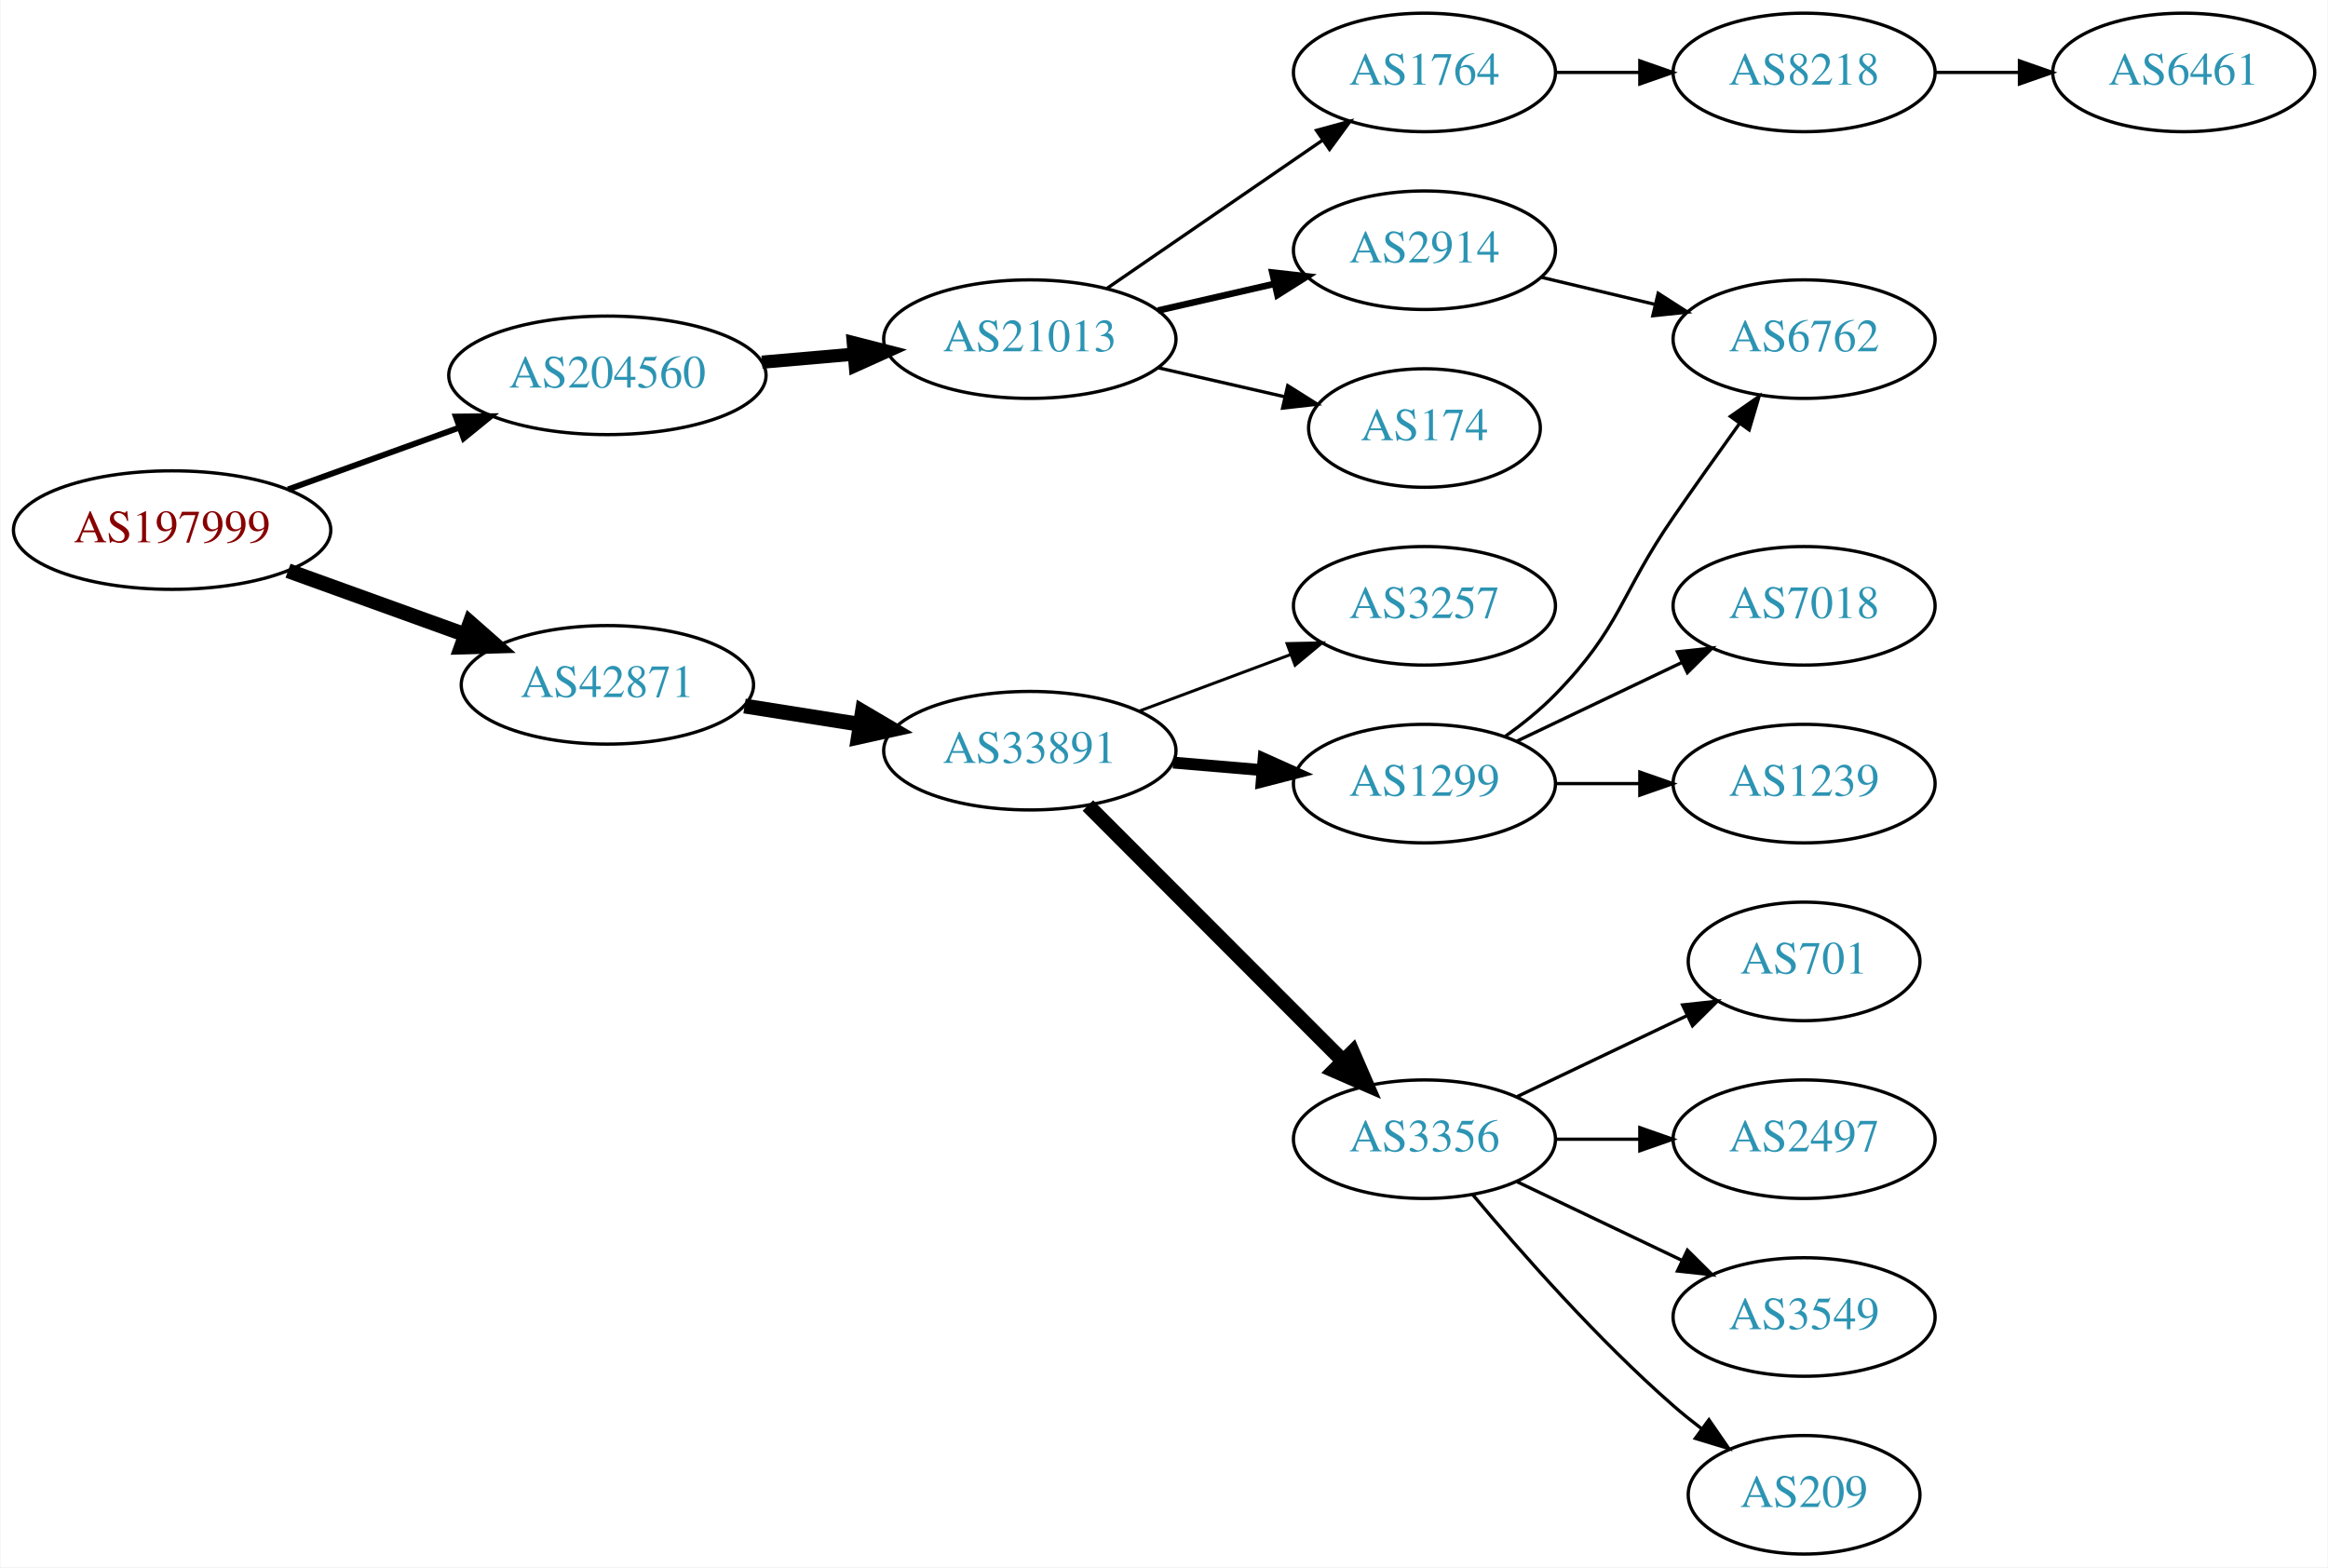
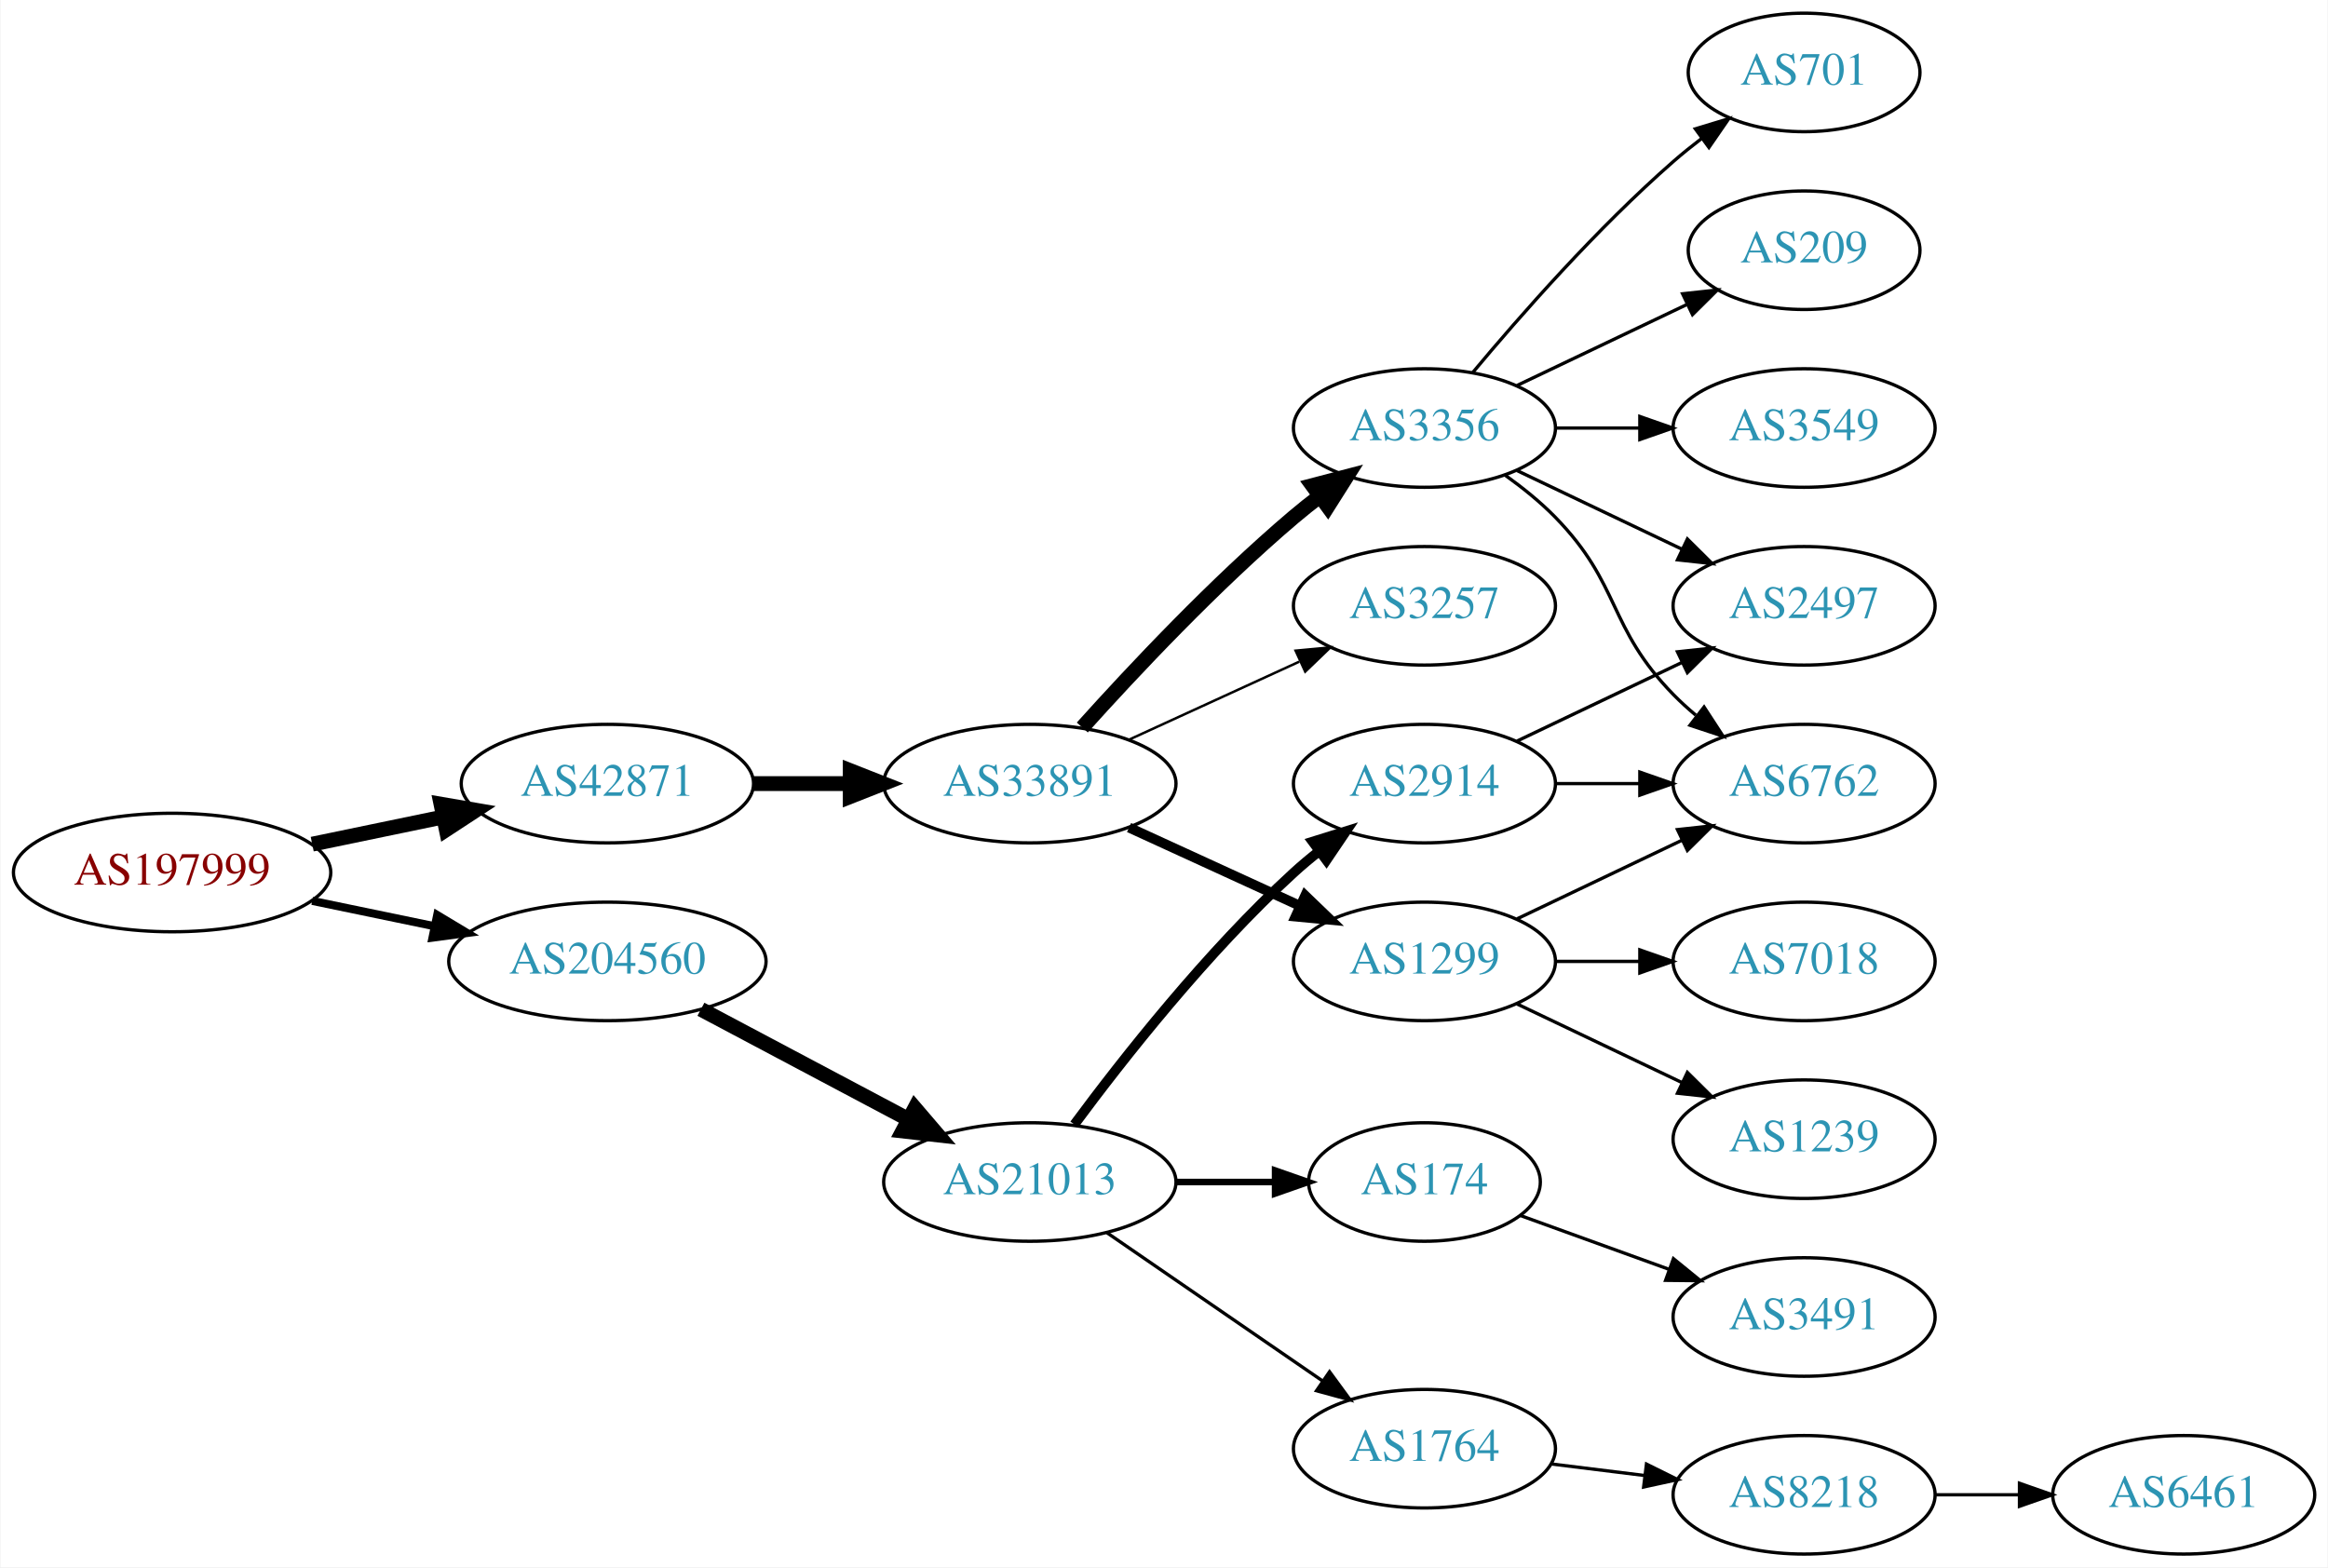
<svg xmlns="http://www.w3.org/2000/svg" xmlns:xlink="http://www.w3.org/1999/xlink" width="707pt" height="476pt" viewBox="0.00 0.00 706.65 476.00">
  <g id="graph0" class="graph" transform="scale(1 1) rotate(0) translate(4 472)">
    <polygon fill="white" stroke="none" points="-4,4 -4,-472 702.654,-472 702.654,4 -4,4" />
    <g id="node1" class="node">
      <g id="a_node1">
        <a xlink:href="/asn/197999" xlink:title="AS197999 ~ Michael Gamsjaeger PE [AT]">
-           <ellipse fill="#ffffff" stroke="black" cx="48.096" cy="-311" rx="48.192" ry="18" />
-           <text text-anchor="middle" x="48.096" y="-307.3" font-family="Times,serif" font-size="14.00" fill="#880000">AS197999</text>
+           <ellipse fill="#ffffff" stroke="black" cx="48.096" cy="-207" rx="48.192" ry="18" />
+           <text text-anchor="middle" x="48.096" y="-203.3" font-family="Times,serif" font-size="14.00" fill="#880000">AS197999</text>
        </a>
      </g>
    </g>
    <g id="node2" class="node">
      <g id="a_node2">
        <a xlink:href="/asn/42871" xlink:title="AS42871 ~ Michael Gamsjaeger AS [AT]">
-           <ellipse fill="#ffffff" stroke="black" cx="180.287" cy="-264" rx="44.393" ry="18" />
-           <text text-anchor="middle" x="180.287" y="-260.3" font-family="Times,serif" font-size="14.00" fill="#2c94b3">AS42871</text>
+           <ellipse fill="#ffffff" stroke="black" cx="180.287" cy="-234" rx="44.393" ry="18" />
+           <text text-anchor="middle" x="180.287" y="-230.3" font-family="Times,serif" font-size="14.00" fill="#2c94b3">AS42871</text>
        </a>
      </g>
    </g>
    <g id="edge1" class="edge">
-       <path fill="none" stroke="black" stroke-width="4.5" d="M83.302,-298.651C99.676,-292.74 119.446,-285.603 136.776,-279.347" />
-       <polygon fill="black" stroke="black" stroke-width="4.5" points="138.586,-282.88 146.655,-275.78 135.912,-275.473 138.586,-282.88" />
+       <path fill="none" stroke="black" stroke-width="4.5" d="M90.647,-215.617C103.337,-218.249 117.408,-221.167 130.531,-223.889" />
+       <polygon fill="black" stroke="black" stroke-width="4.5" points="129.751,-227.748 140.343,-225.923 131.351,-220.037 129.751,-227.748" />
    </g>
    <g id="node3" class="node">
      <g id="a_node3">
        <a xlink:href="/asn/204560" xlink:title="AS204560 ~ Lenzeder Gesellschaft m.b.H &amp; Co KG [AU]">
-           <ellipse fill="#ffffff" stroke="black" cx="180.287" cy="-358" rx="48.192" ry="18" />
-           <text text-anchor="middle" x="180.287" y="-354.3" font-family="Times,serif" font-size="14.00" fill="#2c94b3">AS204560</text>
+           <ellipse fill="#ffffff" stroke="black" cx="180.287" cy="-180" rx="48.192" ry="18" />
+           <text text-anchor="middle" x="180.287" y="-176.3" font-family="Times,serif" font-size="14.00" fill="#2c94b3">AS204560</text>
        </a>
      </g>
    </g>
    <g id="edge2" class="edge">
-       <path fill="none" stroke="black" stroke-width="1.8" d="M83.302,-323.349C99.173,-329.078 118.232,-335.959 135.17,-342.073" />
-       <polygon fill="black" stroke="black" stroke-width="1.8" points="134.263,-345.467 144.857,-345.571 136.64,-338.883 134.263,-345.467" />
+       <path fill="none" stroke="black" stroke-width="2.455" d="M90.647,-198.383C102.391,-195.947 115.316,-193.267 127.579,-190.724" />
+       <polygon fill="black" stroke="black" stroke-width="2.455" points="128.603,-194.086 137.684,-188.628 127.182,-187.232 128.603,-194.086" />
    </g>
    <g id="node4" class="node">
      <g id="a_node4">
        <a xlink:href="/asn/33891" xlink:title="AS33891 ~ CORE-BACKBONE GMBH GLOBAL NETWORK [DE]">
-           <ellipse fill="#ffffff" stroke="black" cx="308.579" cy="-244" rx="44.393" ry="18" />
-           <text text-anchor="middle" x="308.579" y="-240.3" font-family="Times,serif" font-size="14.00" fill="#2c94b3">AS33891</text>
+           <ellipse fill="#ffffff" stroke="black" cx="308.579" cy="-234" rx="44.393" ry="18" />
+           <text text-anchor="middle" x="308.579" y="-230.3" font-family="Times,serif" font-size="14.00" fill="#2c94b3">AS33891</text>
        </a>
      </g>
    </g>
    <g id="edge3" class="edge">
-       <path fill="none" stroke="black" stroke-width="4.5" d="M221.942,-257.562C233.096,-255.795 245.327,-253.858 256.966,-252.015" />
-       <polygon fill="black" stroke="black" stroke-width="4.5" points="257.739,-255.879 267,-250.426 256.508,-248.101 257.739,-255.879" />
+       <path fill="none" stroke="black" stroke-width="4.5" d="M224.75,-234C234.176,-234 244.252,-234 254.016,-234" />
+       <polygon fill="black" stroke="black" stroke-width="4.5" points="254.036,-237.938 264.036,-234 254.036,-230.063 254.036,-237.938" />
    </g>
    <g id="node15" class="node">
      <g id="a_node15">
        <a xlink:href="/asn/21013" xlink:title="AS21013 ~ Wels, AT [AT]">
-           <ellipse fill="#ffffff" stroke="black" cx="308.579" cy="-369" rx="44.393" ry="18" />
-           <text text-anchor="middle" x="308.579" y="-365.3" font-family="Times,serif" font-size="14.00" fill="#2c94b3">AS21013</text>
-         </a>
-       </g>
-     </g>
-     <g id="edge14" class="edge">
-       <path fill="none" stroke="black" stroke-width="4" d="M227.239,-362.002C236.257,-362.788 245.783,-363.618 254.999,-364.42" />
-       <polygon fill="black" stroke="black" stroke-width="4" points="254.963,-367.93 265.229,-365.311 255.571,-360.957 254.963,-367.93" />
+           <ellipse fill="#ffffff" stroke="black" cx="308.579" cy="-113" rx="44.393" ry="18" />
+           <text text-anchor="middle" x="308.579" y="-109.3" font-family="Times,serif" font-size="14.00" fill="#2c94b3">AS21013</text>
+         </a>
+       </g>
+     </g>
+     <g id="edge15" class="edge">
+       <path fill="none" stroke="black" stroke-width="4.5" d="M208.691,-165.462C227.186,-155.65 251.782,-142.601 271.817,-131.972" />
+       <polygon fill="black" stroke="black" stroke-width="4.5" points="273.674,-135.444 280.663,-127.279 269.984,-128.488 273.674,-135.444" />
    </g>
    <g id="node5" class="node">
      <g id="a_node5">
        <a xlink:href="/asn/1299" xlink:title="AS1299 ~ Telia Carrier [EU]">
-           <ellipse fill="#ffffff" stroke="black" cx="428.422" cy="-234" rx="39.794" ry="18" />
-           <text text-anchor="middle" x="428.422" y="-230.3" font-family="Times,serif" font-size="14.00" fill="#2c94b3">AS1299</text>
+           <ellipse fill="#ffffff" stroke="black" cx="428.422" cy="-180" rx="39.794" ry="18" />
+           <text text-anchor="middle" x="428.422" y="-176.3" font-family="Times,serif" font-size="14.00" fill="#2c94b3">AS1299</text>
        </a>
      </g>
    </g>
    <g id="edge4" class="edge">
-       <path fill="none" stroke="black" stroke-width="3.6" d="M352.123,-240.39C360.842,-239.65 370.08,-238.866 378.988,-238.11" />
-       <polygon fill="black" stroke="black" stroke-width="3.6" points="379.575,-241.573 389.243,-237.24 378.983,-234.598 379.575,-241.573" />
+       <path fill="none" stroke="black" stroke-width="3" d="M338.709,-220.652C354.32,-213.498 373.717,-204.609 390.39,-196.97" />
+       <polygon fill="black" stroke="black" stroke-width="3" points="392.209,-199.986 399.842,-192.638 389.293,-193.622 392.209,-199.986" />
    </g>
    <g id="node6" class="node">
      <g id="a_node6">
        <a xlink:href="/asn/3356" xlink:title="AS3356 ~ Level 3 Parent, LLC [US]">
-           <ellipse fill="#ffffff" stroke="black" cx="428.422" cy="-126" rx="39.794" ry="18" />
-           <text text-anchor="middle" x="428.422" y="-122.3" font-family="Times,serif" font-size="14.00" fill="#2c94b3">AS3356</text>
+           <ellipse fill="#ffffff" stroke="black" cx="428.422" cy="-342" rx="39.794" ry="18" />
+           <text text-anchor="middle" x="428.422" y="-338.3" font-family="Times,serif" font-size="14.00" fill="#2c94b3">AS3356</text>
        </a>
      </g>
    </g>
    <g id="edge5" class="edge">
-       <path fill="none" stroke="black" stroke-width="4.5" d="M326.213,-227.344C346.391,-207.139 380.554,-172.93 403.541,-149.912" />
-       <polygon fill="black" stroke="black" stroke-width="4.5" points="406.592,-152.43 410.872,-142.572 401.02,-146.865 406.592,-152.43" />
+       <path fill="none" stroke="black" stroke-width="4.5" d="M324.511,-251.044C339.838,-268.097 364.773,-294.65 388.775,-315 391.272,-317.117 393.933,-319.232 396.644,-321.293" />
+       <polygon fill="black" stroke="black" stroke-width="4.5" points="394.423,-324.547 404.82,-327.266 399.068,-318.188 394.423,-324.547" />
    </g>
    <g id="node7" class="node">
      <g id="a_node7">
        <a xlink:href="/asn/3257" xlink:title="AS3257 ~ GTT [DE]">
          <ellipse fill="#ffffff" stroke="black" cx="428.422" cy="-288" rx="39.794" ry="18" />
          <text text-anchor="middle" x="428.422" y="-284.3" font-family="Times,serif" font-size="14.00" fill="#2c94b3">AS3257</text>
        </a>
      </g>
    </g>
    <g id="edge6" class="edge">
-       <path fill="none" stroke="black" stroke-width="0.9" d="M341.78,-256.023C355.979,-261.325 372.804,-267.607 387.767,-273.194" />
-       <polygon fill="black" stroke="black" stroke-width="0.9" points="386.692,-276.528 397.285,-276.747 389.141,-269.971 386.692,-276.528" />
+       <path fill="none" stroke="black" stroke-width="0.75" d="M338.709,-247.348C354.32,-254.502 373.717,-263.391 390.39,-271.03" />
+       <polygon fill="black" stroke="black" stroke-width="0.75" points="389.293,-274.378 399.842,-275.362 392.209,-268.014 389.293,-274.378" />
    </g>
    <g id="node8" class="node">
      <g id="a_node8">
+         <a xlink:href="/asn/6762" xlink:title="AS6762 ~ TELECOM ITALIA SPARKLE S.p.A. [IT]">
+           <ellipse fill="#ffffff" stroke="black" cx="543.715" cy="-234" rx="39.794" ry="18" />
+           <text text-anchor="middle" x="543.715" y="-230.3" font-family="Times,serif" font-size="14.00" fill="#2c94b3">AS6762</text>
+         </a>
+       </g>
+     </g>
+     <g id="edge12" class="edge">
+       <path fill="none" stroke="black" d="M456.558,-192.934C471.552,-200.081 490.373,-209.052 506.596,-216.785" />
+       <polygon fill="black" stroke="black" points="505.266,-220.028 515.799,-221.171 508.278,-213.709 505.266,-220.028" />
+     </g>
+     <g id="node13" class="node">
+       <g id="a_node13">
+         <a xlink:href="/asn/7018" xlink:title="AS7018 ~ AT&amp;T Services, Inc. [US]">
+           <ellipse fill="#ffffff" stroke="black" cx="543.715" cy="-180" rx="39.794" ry="18" />
+           <text text-anchor="middle" x="543.715" y="-176.3" font-family="Times,serif" font-size="14.00" fill="#2c94b3">AS7018</text>
+         </a>
+       </g>
+     </g>
+     <g id="edge13" class="edge">
+       <path fill="none" stroke="black" d="M468.094,-180C476.297,-180 485.061,-180 493.593,-180" />
+       <polygon fill="black" stroke="black" points="493.832,-183.5 503.832,-180 493.832,-176.5 493.832,-183.5" />
+     </g>
+     <g id="node14" class="node">
+       <g id="a_node14">
        <a xlink:href="/asn/1239" xlink:title="AS1239 ~ Sprint [US]">
-           <ellipse fill="#ffffff" stroke="black" cx="543.715" cy="-234" rx="39.794" ry="18" />
-           <text text-anchor="middle" x="543.715" y="-230.3" font-family="Times,serif" font-size="14.00" fill="#2c94b3">AS1239</text>
-         </a>
-       </g>
+           <ellipse fill="#ffffff" stroke="black" cx="543.715" cy="-126" rx="39.794" ry="18" />
+           <text text-anchor="middle" x="543.715" y="-122.3" font-family="Times,serif" font-size="14.00" fill="#2c94b3">AS1239</text>
+         </a>
+       </g>
+     </g>
+     <g id="edge14" class="edge">
+       <path fill="none" stroke="black" d="M456.558,-167.066C471.552,-159.919 490.373,-150.948 506.596,-143.215" />
+       <polygon fill="black" stroke="black" points="508.278,-146.291 515.799,-138.829 505.266,-139.972 508.278,-146.291" />
    </g>
    <g id="edge7" class="edge">
-       <path fill="none" stroke="black" d="M468.094,-234C476.297,-234 485.061,-234 493.593,-234" />
-       <polygon fill="black" stroke="black" points="493.832,-237.5 503.832,-234 493.832,-230.5 493.832,-237.5" />
+       <path fill="none" stroke="black" d="M453.016,-327.611C458.272,-323.852 463.603,-319.563 468.068,-315 488.24,-294.383 483.896,-281.617 504.068,-261 506.161,-258.861 508.444,-256.782 510.821,-254.79" />
+       <polygon fill="black" stroke="black" points="513.339,-257.268 519.121,-248.389 509.064,-251.725 513.339,-257.268" />
    </g>
    <g id="node9" class="node">
      <g id="a_node9">
-         <a xlink:href="/asn/6762" xlink:title="AS6762 ~ TELECOM ITALIA SPARKLE S.p.A. [IT]">
-           <ellipse fill="#ffffff" stroke="black" cx="543.715" cy="-369" rx="39.794" ry="18" />
-           <text text-anchor="middle" x="543.715" y="-365.3" font-family="Times,serif" font-size="14.00" fill="#2c94b3">AS6762</text>
+         <a xlink:href="/asn/701" xlink:title="AS701 ~ UUNET [US]">
+           <ellipse fill="#ffffff" stroke="black" cx="543.715" cy="-450" rx="35.194" ry="18" />
+           <text text-anchor="middle" x="543.715" y="-446.3" font-family="Times,serif" font-size="14.00" fill="#2c94b3">AS701</text>
        </a>
      </g>
    </g>
    <g id="edge8" class="edge">
-       <path fill="none" stroke="black" d="M453.016,-248.389C458.272,-252.148 463.603,-256.437 468.068,-261 488.24,-281.617 487.672,-291.269 504.068,-315 510.524,-324.344 517.734,-334.494 524.162,-343.445" />
-       <polygon fill="black" stroke="black" points="521.349,-345.528 530.035,-351.594 527.028,-341.435 521.349,-345.528" />
+       <path fill="none" stroke="black" d="M443.052,-358.817C457.334,-375.929 480.881,-402.745 504.068,-423 506.738,-425.332 509.611,-427.648 512.541,-429.886" />
+       <polygon fill="black" stroke="black" points="510.692,-432.87 520.832,-435.939 514.819,-427.216 510.692,-432.87" />
    </g>
    <g id="node10" class="node">
      <g id="a_node10">
-         <a xlink:href="/asn/7018" xlink:title="AS7018 ~ AT&amp;T Services, Inc. [US]">
-           <ellipse fill="#ffffff" stroke="black" cx="543.715" cy="-288" rx="39.794" ry="18" />
-           <text text-anchor="middle" x="543.715" y="-284.3" font-family="Times,serif" font-size="14.00" fill="#2c94b3">AS7018</text>
+         <a xlink:href="/asn/209" xlink:title="AS209 ~ CenturyLink Communications, LLC [US]">
+           <ellipse fill="#ffffff" stroke="black" cx="543.715" cy="-396" rx="35.194" ry="18" />
+           <text text-anchor="middle" x="543.715" y="-392.3" font-family="Times,serif" font-size="14.00" fill="#2c94b3">AS209</text>
        </a>
      </g>
    </g>
    <g id="edge9" class="edge">
-       <path fill="none" stroke="black" d="M456.558,-246.934C471.552,-254.081 490.373,-263.052 506.596,-270.785" />
-       <polygon fill="black" stroke="black" points="505.266,-274.028 515.799,-275.171 508.278,-267.709 505.266,-274.028" />
+       <path fill="none" stroke="black" d="M456.558,-354.934C471.99,-362.29 491.475,-371.577 508.01,-379.459" />
+       <polygon fill="black" stroke="black" points="506.819,-382.768 517.352,-383.911 509.831,-376.449 506.819,-382.768" />
    </g>
    <g id="node11" class="node">
      <g id="a_node11">
-         <a xlink:href="/asn/701" xlink:title="AS701 ~ UUNET [US]">
-           <ellipse fill="#ffffff" stroke="black" cx="543.715" cy="-180" rx="35.194" ry="18" />
-           <text text-anchor="middle" x="543.715" y="-176.3" font-family="Times,serif" font-size="14.00" fill="#2c94b3">AS701</text>
+         <a xlink:href="/asn/3549" xlink:title="AS3549 ~ Level 3 Parent, LLC [US]">
+           <ellipse fill="#ffffff" stroke="black" cx="543.715" cy="-342" rx="39.794" ry="18" />
+           <text text-anchor="middle" x="543.715" y="-338.3" font-family="Times,serif" font-size="14.00" fill="#2c94b3">AS3549</text>
        </a>
      </g>
    </g>
    <g id="edge10" class="edge">
-       <path fill="none" stroke="black" d="M456.558,-138.934C471.99,-146.29 491.475,-155.577 508.01,-163.459" />
-       <polygon fill="black" stroke="black" points="506.819,-166.768 517.352,-167.911 509.831,-160.449 506.819,-166.768" />
+       <path fill="none" stroke="black" d="M468.094,-342C476.297,-342 485.061,-342 493.593,-342" />
+       <polygon fill="black" stroke="black" points="493.832,-345.5 503.832,-342 493.832,-338.5 493.832,-345.5" />
    </g>
    <g id="node12" class="node">
      <g id="a_node12">
        <a xlink:href="/asn/2497" xlink:title="AS2497 ~ Internet Initiative Japan Inc. [JP]">
-           <ellipse fill="#ffffff" stroke="black" cx="543.715" cy="-126" rx="39.794" ry="18" />
-           <text text-anchor="middle" x="543.715" y="-122.3" font-family="Times,serif" font-size="14.00" fill="#2c94b3">AS2497</text>
+           <ellipse fill="#ffffff" stroke="black" cx="543.715" cy="-288" rx="39.794" ry="18" />
+           <text text-anchor="middle" x="543.715" y="-284.3" font-family="Times,serif" font-size="14.00" fill="#2c94b3">AS2497</text>
        </a>
      </g>
    </g>
    <g id="edge11" class="edge">
-       <path fill="none" stroke="black" d="M468.094,-126C476.297,-126 485.061,-126 493.593,-126" />
-       <polygon fill="black" stroke="black" points="493.832,-129.5 503.832,-126 493.832,-122.5 493.832,-129.5" />
-     </g>
-     <g id="node13" class="node">
-       <g id="a_node13">
-         <a xlink:href="/asn/3549" xlink:title="AS3549 ~ Level 3 Parent, LLC [US]">
-           <ellipse fill="#ffffff" stroke="black" cx="543.715" cy="-72" rx="39.794" ry="18" />
-           <text text-anchor="middle" x="543.715" y="-68.3" font-family="Times,serif" font-size="14.00" fill="#2c94b3">AS3549</text>
-         </a>
-       </g>
-     </g>
-     <g id="edge12" class="edge">
-       <path fill="none" stroke="black" d="M456.558,-113.066C471.552,-105.919 490.373,-96.948 506.596,-89.215" />
-       <polygon fill="black" stroke="black" points="508.278,-92.291 515.799,-84.829 505.266,-85.972 508.278,-92.291" />
-     </g>
-     <g id="node14" class="node">
-       <g id="a_node14">
-         <a xlink:href="/asn/209" xlink:title="AS209 ~ CenturyLink Communications, LLC [US]">
-           <ellipse fill="#ffffff" stroke="black" cx="543.715" cy="-18" rx="35.194" ry="18" />
-           <text text-anchor="middle" x="543.715" y="-14.3" font-family="Times,serif" font-size="14.00" fill="#2c94b3">AS209</text>
-         </a>
-       </g>
-     </g>
-     <g id="edge13" class="edge">
-       <path fill="none" stroke="black" d="M443.052,-109.183C457.334,-92.071 480.881,-65.255 504.068,-45 506.738,-42.668 509.611,-40.352 512.541,-38.114" />
-       <polygon fill="black" stroke="black" points="514.819,-40.784 520.832,-32.061 510.692,-35.13 514.819,-40.784" />
+       <path fill="none" stroke="black" d="M456.558,-329.066C471.552,-321.919 490.373,-312.948 506.596,-305.215" />
+       <polygon fill="black" stroke="black" points="508.278,-308.291 515.799,-300.829 505.266,-301.972 508.278,-308.291" />
    </g>
    <g id="node16" class="node">
      <g id="a_node16">
        <a xlink:href="/asn/2914" xlink:title="AS2914 ~ NTT America, Inc. [US]">
-           <ellipse fill="#ffffff" stroke="black" cx="428.422" cy="-396" rx="39.794" ry="18" />
-           <text text-anchor="middle" x="428.422" y="-392.3" font-family="Times,serif" font-size="14.00" fill="#2c94b3">AS2914</text>
-         </a>
-       </g>
-     </g>
-     <g id="edge15" class="edge">
-       <path fill="none" stroke="black" stroke-width="2" d="M347.514,-377.692C358.754,-380.267 371.167,-383.111 382.79,-385.774" />
-       <polygon fill="black" stroke="black" stroke-width="2" points="382.223,-389.235 392.752,-388.057 383.786,-382.412 382.223,-389.235" />
+           <ellipse fill="#ffffff" stroke="black" cx="428.422" cy="-234" rx="39.794" ry="18" />
+           <text text-anchor="middle" x="428.422" y="-230.3" font-family="Times,serif" font-size="14.00" fill="#2c94b3">AS2914</text>
+         </a>
+       </g>
+     </g>
+     <g id="edge16" class="edge">
+       <path fill="none" stroke="black" stroke-width="3" d="M322.099,-130.469C336.779,-150.286 362.464,-182.964 388.775,-207 391.192,-209.208 393.798,-211.385 396.473,-213.488" />
+       <polygon fill="black" stroke="black" stroke-width="3" points="394.48,-216.367 404.593,-219.524 398.656,-210.749 394.48,-216.367" />
    </g>
    <g id="node17" class="node">
      <g id="a_node17">
-         <a xlink:href="/asn/1764" xlink:title="AS1764 ~ NEXTLAYER-AS [AT]">
-           <ellipse fill="#ffffff" stroke="black" cx="428.422" cy="-450" rx="39.794" ry="18" />
-           <text text-anchor="middle" x="428.422" y="-446.3" font-family="Times,serif" font-size="14.00" fill="#2c94b3">AS1764</text>
-         </a>
-       </g>
-     </g>
-     <g id="edge16" class="edge">
-       <path fill="none" stroke="black" d="M332.022,-384.426C350.603,-397.198 377.164,-415.455 397.543,-429.463" />
-       <polygon fill="black" stroke="black" points="395.634,-432.398 405.858,-435.178 399.599,-426.629 395.634,-432.398" />
+         <a xlink:href="/asn/174" xlink:title="AS174 ~ Cogent Communications [US]">
+           <ellipse fill="#ffffff" stroke="black" cx="428.422" cy="-113" rx="35.194" ry="18" />
+           <text text-anchor="middle" x="428.422" y="-109.3" font-family="Times,serif" font-size="14.00" fill="#2c94b3">AS174</text>
+         </a>
+       </g>
+     </g>
+     <g id="edge17" class="edge">
+       <path fill="none" stroke="black" stroke-width="2" d="M352.79,-113C362.638,-113 373.118,-113 383.015,-113" />
+       <polygon fill="black" stroke="black" stroke-width="2" points="383.067,-116.5 393.067,-113 383.067,-109.5 383.067,-116.5" />
    </g>
    <g id="node18" class="node">
      <g id="a_node18">
-         <a xlink:href="/asn/174" xlink:title="AS174 ~ Cogent Communications [US]">
-           <ellipse fill="#ffffff" stroke="black" cx="428.422" cy="-342" rx="35.194" ry="18" />
-           <text text-anchor="middle" x="428.422" y="-338.3" font-family="Times,serif" font-size="14.00" fill="#2c94b3">AS174</text>
-         </a>
-       </g>
-     </g>
-     <g id="edge17" class="edge">
-       <path fill="none" stroke="black" d="M347.514,-360.308C359.831,-357.486 373.555,-354.342 386.106,-351.466" />
-       <polygon fill="black" stroke="black" points="386.905,-354.874 395.871,-349.229 385.342,-348.051 386.905,-354.874" />
+         <a xlink:href="/asn/1764" xlink:title="AS1764 ~ NEXTLAYER-AS [AT]">
+           <ellipse fill="#ffffff" stroke="black" cx="428.422" cy="-32" rx="39.794" ry="18" />
+           <text text-anchor="middle" x="428.422" y="-28.3" font-family="Times,serif" font-size="14.00" fill="#2c94b3">AS1764</text>
+         </a>
+       </g>
    </g>
    <g id="edge18" class="edge">
-       <path fill="none" stroke="black" d="M464.029,-387.752C474.9,-385.162 487.054,-382.265 498.497,-379.538" />
-       <polygon fill="black" stroke="black" points="499.403,-382.92 508.319,-377.197 497.78,-376.111 499.403,-382.92" />
+       <path fill="none" stroke="black" d="M332.022,-97.574C350.603,-84.802 377.164,-66.545 397.543,-52.537" />
+       <polygon fill="black" stroke="black" points="399.599,-55.371 405.858,-46.822 395.634,-49.602 399.599,-55.371" />
+     </g>
+     <g id="edge20" class="edge">
+       <path fill="none" stroke="black" d="M468.094,-234C476.297,-234 485.061,-234 493.593,-234" />
+       <polygon fill="black" stroke="black" points="493.832,-237.5 503.832,-234 493.832,-230.5 493.832,-237.5" />
+     </g>
+     <g id="edge19" class="edge">
+       <path fill="none" stroke="black" d="M456.558,-246.934C471.552,-254.081 490.373,-263.052 506.596,-270.785" />
+       <polygon fill="black" stroke="black" points="505.266,-274.028 515.799,-275.171 508.278,-267.709 505.266,-274.028" />
    </g>
    <g id="node19" class="node">
      <g id="a_node19">
-         <a xlink:href="/asn/8218" xlink:title="AS8218 ~ legacy Neotelecoms [FR]">
-           <ellipse fill="#ffffff" stroke="black" cx="543.715" cy="-450" rx="39.794" ry="18" />
-           <text text-anchor="middle" x="543.715" y="-446.3" font-family="Times,serif" font-size="14.00" fill="#2c94b3">AS8218</text>
-         </a>
-       </g>
-     </g>
-     <g id="edge19" class="edge">
-       <path fill="none" stroke="black" d="M468.094,-450C476.297,-450 485.061,-450 493.593,-450" />
-       <polygon fill="black" stroke="black" points="493.832,-453.5 503.832,-450 493.832,-446.5 493.832,-453.5" />
+         <a xlink:href="/asn/3491" xlink:title="AS3491 ~ PCCW Global, Inc. [US]">
+           <ellipse fill="#ffffff" stroke="black" cx="543.715" cy="-72" rx="39.794" ry="18" />
+           <text text-anchor="middle" x="543.715" y="-68.3" font-family="Times,serif" font-size="14.00" fill="#2c94b3">AS3491</text>
+         </a>
+       </g>
+     </g>
+     <g id="edge21" class="edge">
+       <path fill="none" stroke="black" d="M457.427,-102.865C471.08,-97.924 487.745,-91.893 502.71,-86.478" />
+       <polygon fill="black" stroke="black" points="504.037,-89.719 512.249,-83.025 501.655,-83.137 504.037,-89.719" />
    </g>
    <g id="node20" class="node">
      <g id="a_node20">
+         <a xlink:href="/asn/8218" xlink:title="AS8218 ~ legacy Neotelecoms [FR]">
+           <ellipse fill="#ffffff" stroke="black" cx="543.715" cy="-18" rx="39.794" ry="18" />
+           <text text-anchor="middle" x="543.715" y="-14.3" font-family="Times,serif" font-size="14.00" fill="#2c94b3">AS8218</text>
+         </a>
+       </g>
+     </g>
+     <g id="edge22" class="edge">
+       <path fill="none" stroke="black" d="M466.832,-27.377C475.92,-26.254 485.757,-25.038 495.242,-23.866" />
+       <polygon fill="black" stroke="black" points="495.848,-27.318 505.343,-22.618 494.99,-20.371 495.848,-27.318" />
+     </g>
+     <g id="node21" class="node">
+       <g id="a_node21">
        <a xlink:href="/asn/6461" xlink:title="AS6461 ~ Zayo Bandwidth [US]">
-           <ellipse fill="#ffffff" stroke="black" cx="659.007" cy="-450" rx="39.794" ry="18" />
-           <text text-anchor="middle" x="659.007" y="-446.3" font-family="Times,serif" font-size="14.00" fill="#2c94b3">AS6461</text>
-         </a>
-       </g>
-     </g>
-     <g id="edge20" class="edge">
-       <path fill="none" stroke="black" d="M583.387,-450C591.59,-450 600.354,-450 608.886,-450" />
-       <polygon fill="black" stroke="black" points="609.125,-453.5 619.125,-450 609.125,-446.5 609.125,-453.5" />
+           <ellipse fill="#ffffff" stroke="black" cx="659.007" cy="-18" rx="39.794" ry="18" />
+           <text text-anchor="middle" x="659.007" y="-14.3" font-family="Times,serif" font-size="14.00" fill="#2c94b3">AS6461</text>
+         </a>
+       </g>
+     </g>
+     <g id="edge23" class="edge">
+       <path fill="none" stroke="black" d="M583.387,-18C591.59,-18 600.354,-18 608.886,-18" />
+       <polygon fill="black" stroke="black" points="609.125,-21.5 619.125,-18 609.125,-14.5 609.125,-21.5" />
    </g>
  </g>
</svg>
